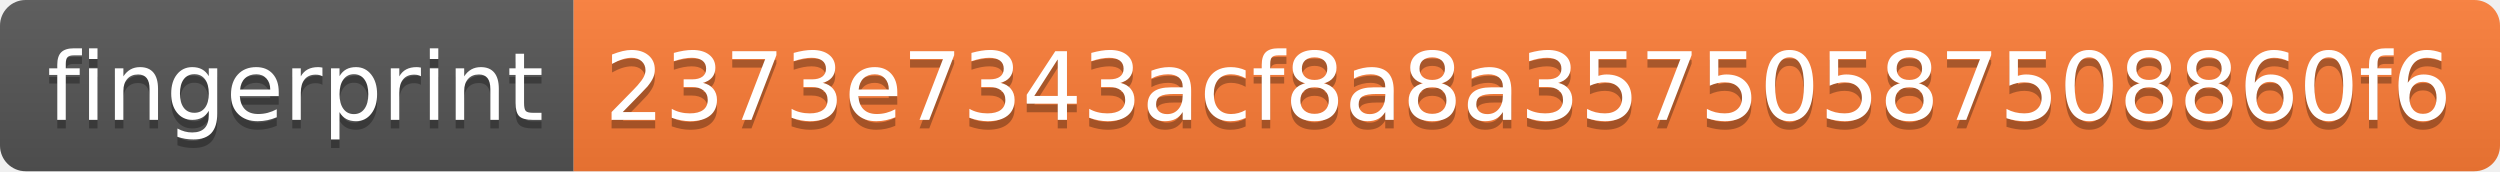
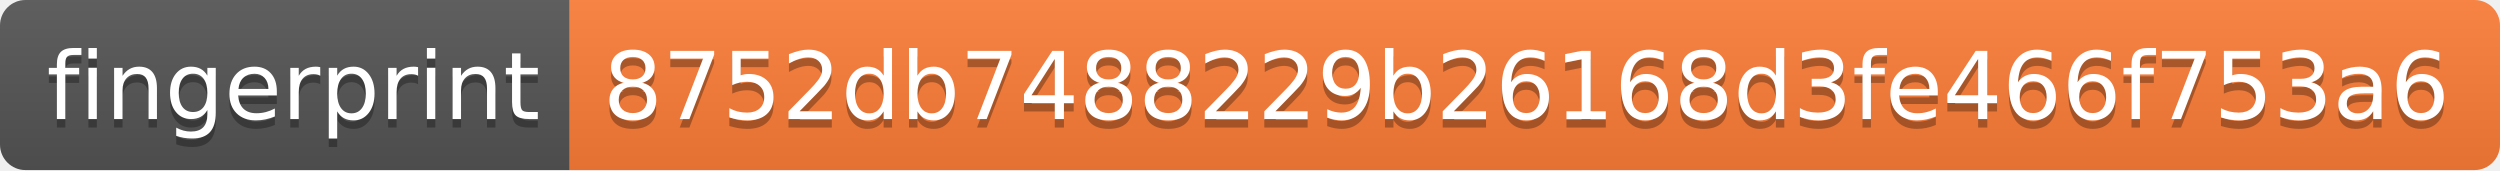
- <svg xmlns="http://www.w3.org/2000/svg" width="292" height="20">
+ <svg xmlns="http://www.w3.org/2000/svg" width="294" height="20">
  <linearGradient id="s" x2="0" y2="100%">
    <stop offset="0" stop-color="#bbb" stop-opacity=".1" />
    <stop offset="1" stop-opacity=".1" />
  </linearGradient>
  <clipPath id="r">
-     <rect width="292" height="20" rx="3" fill="#fff" />
+     <rect width="294" height="20" rx="3" fill="#fff" />
  </clipPath>
  <g clip-path="url(#r)">
    <rect width="67" height="20" fill="#555" />
-     <rect x="67" width="225" height="20" fill="#fe7d37" />
-     <rect width="292" height="20" fill="url(#s)" />
+     <rect x="67" width="227" height="20" fill="#fe7d37" />
+     <rect width="294" height="20" fill="url(#s)" />
  </g>
  <g fill="#fff" text-anchor="middle" font-family="Verdana,Geneva,DejaVu Sans,sans-serif" text-rendering="geometricPrecision" font-size="110">
    <text x="345" y="150" fill="#010101" fill-opacity=".3" transform="scale(.1)" textLength="570">fingerprint</text>
    <text x="345" y="140" transform="scale(.1)" textLength="570">fingerprint</text>
-     <text x="1785" y="150" fill="#010101" fill-opacity=".3" transform="scale(.1)" textLength="2150">2373e7343acf8a8a35750587508860f6</text>
-     <text x="1785" y="140" transform="scale(.1)" textLength="2150">2373e7343acf8a8a35750587508860f6</text>
+     <text x="1795" y="150" fill="#010101" fill-opacity=".3" transform="scale(.1)" textLength="2170">8752db7488229b26168d3fe466f753a6</text>
+     <text x="1795" y="140" transform="scale(.1)" textLength="2170">8752db7488229b26168d3fe466f753a6</text>
  </g>
</svg>
